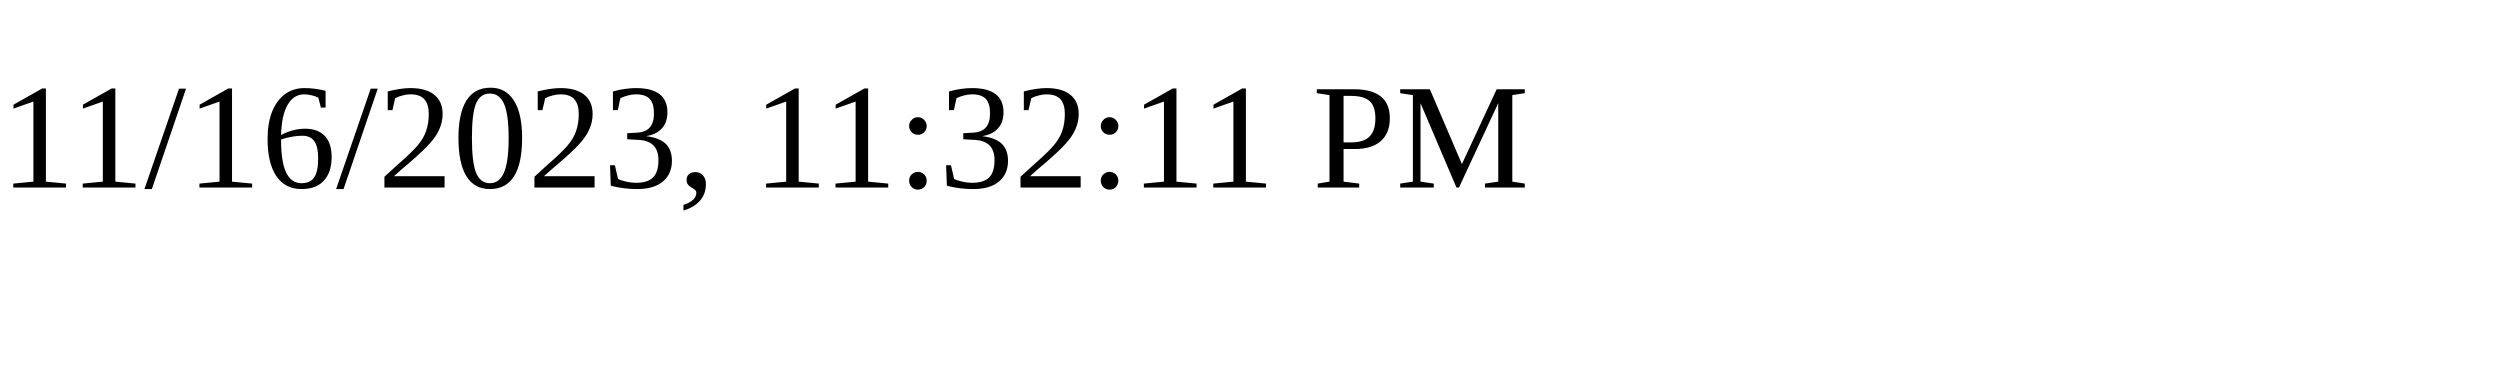
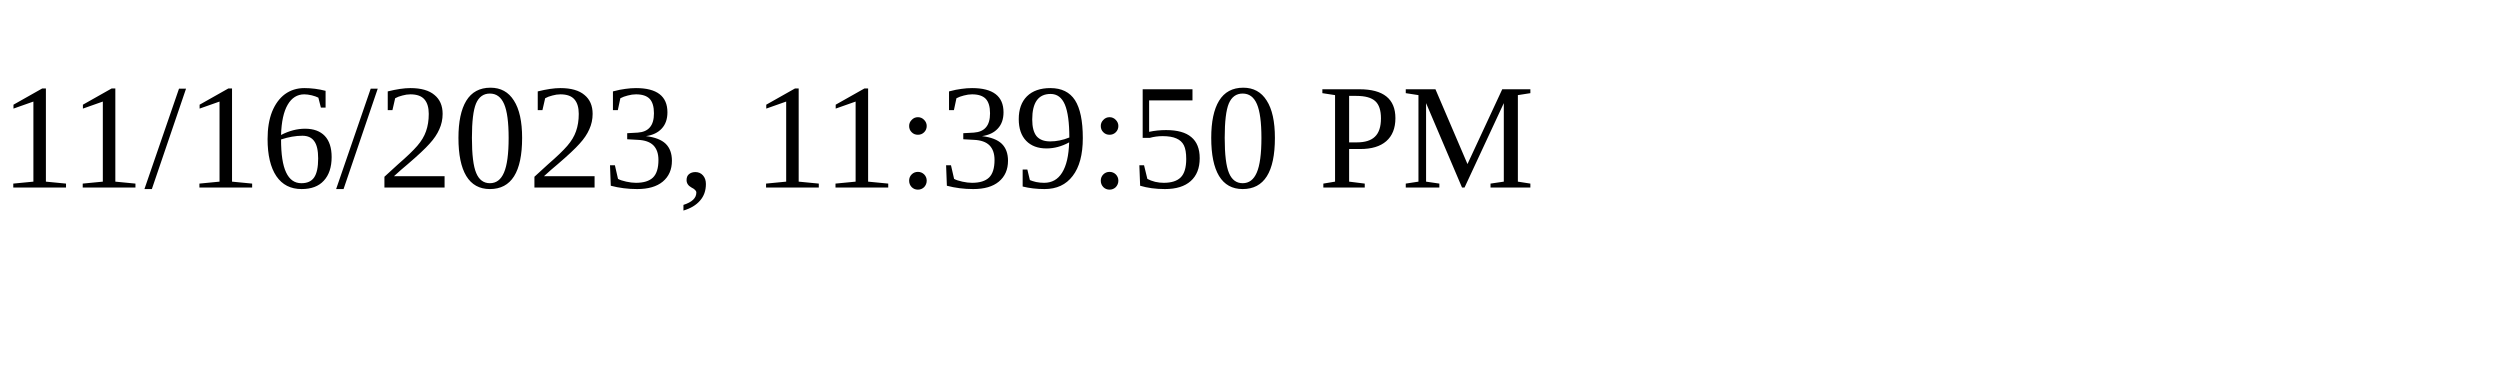
<svg xmlns="http://www.w3.org/2000/svg" height="30" width="200">
-   <text x="0" y="15">11/16/2023, 11:32:11 PM</text>
+   <text x="0" y="15">11/16/2023, 11:39:50 PM</text>
</svg>
